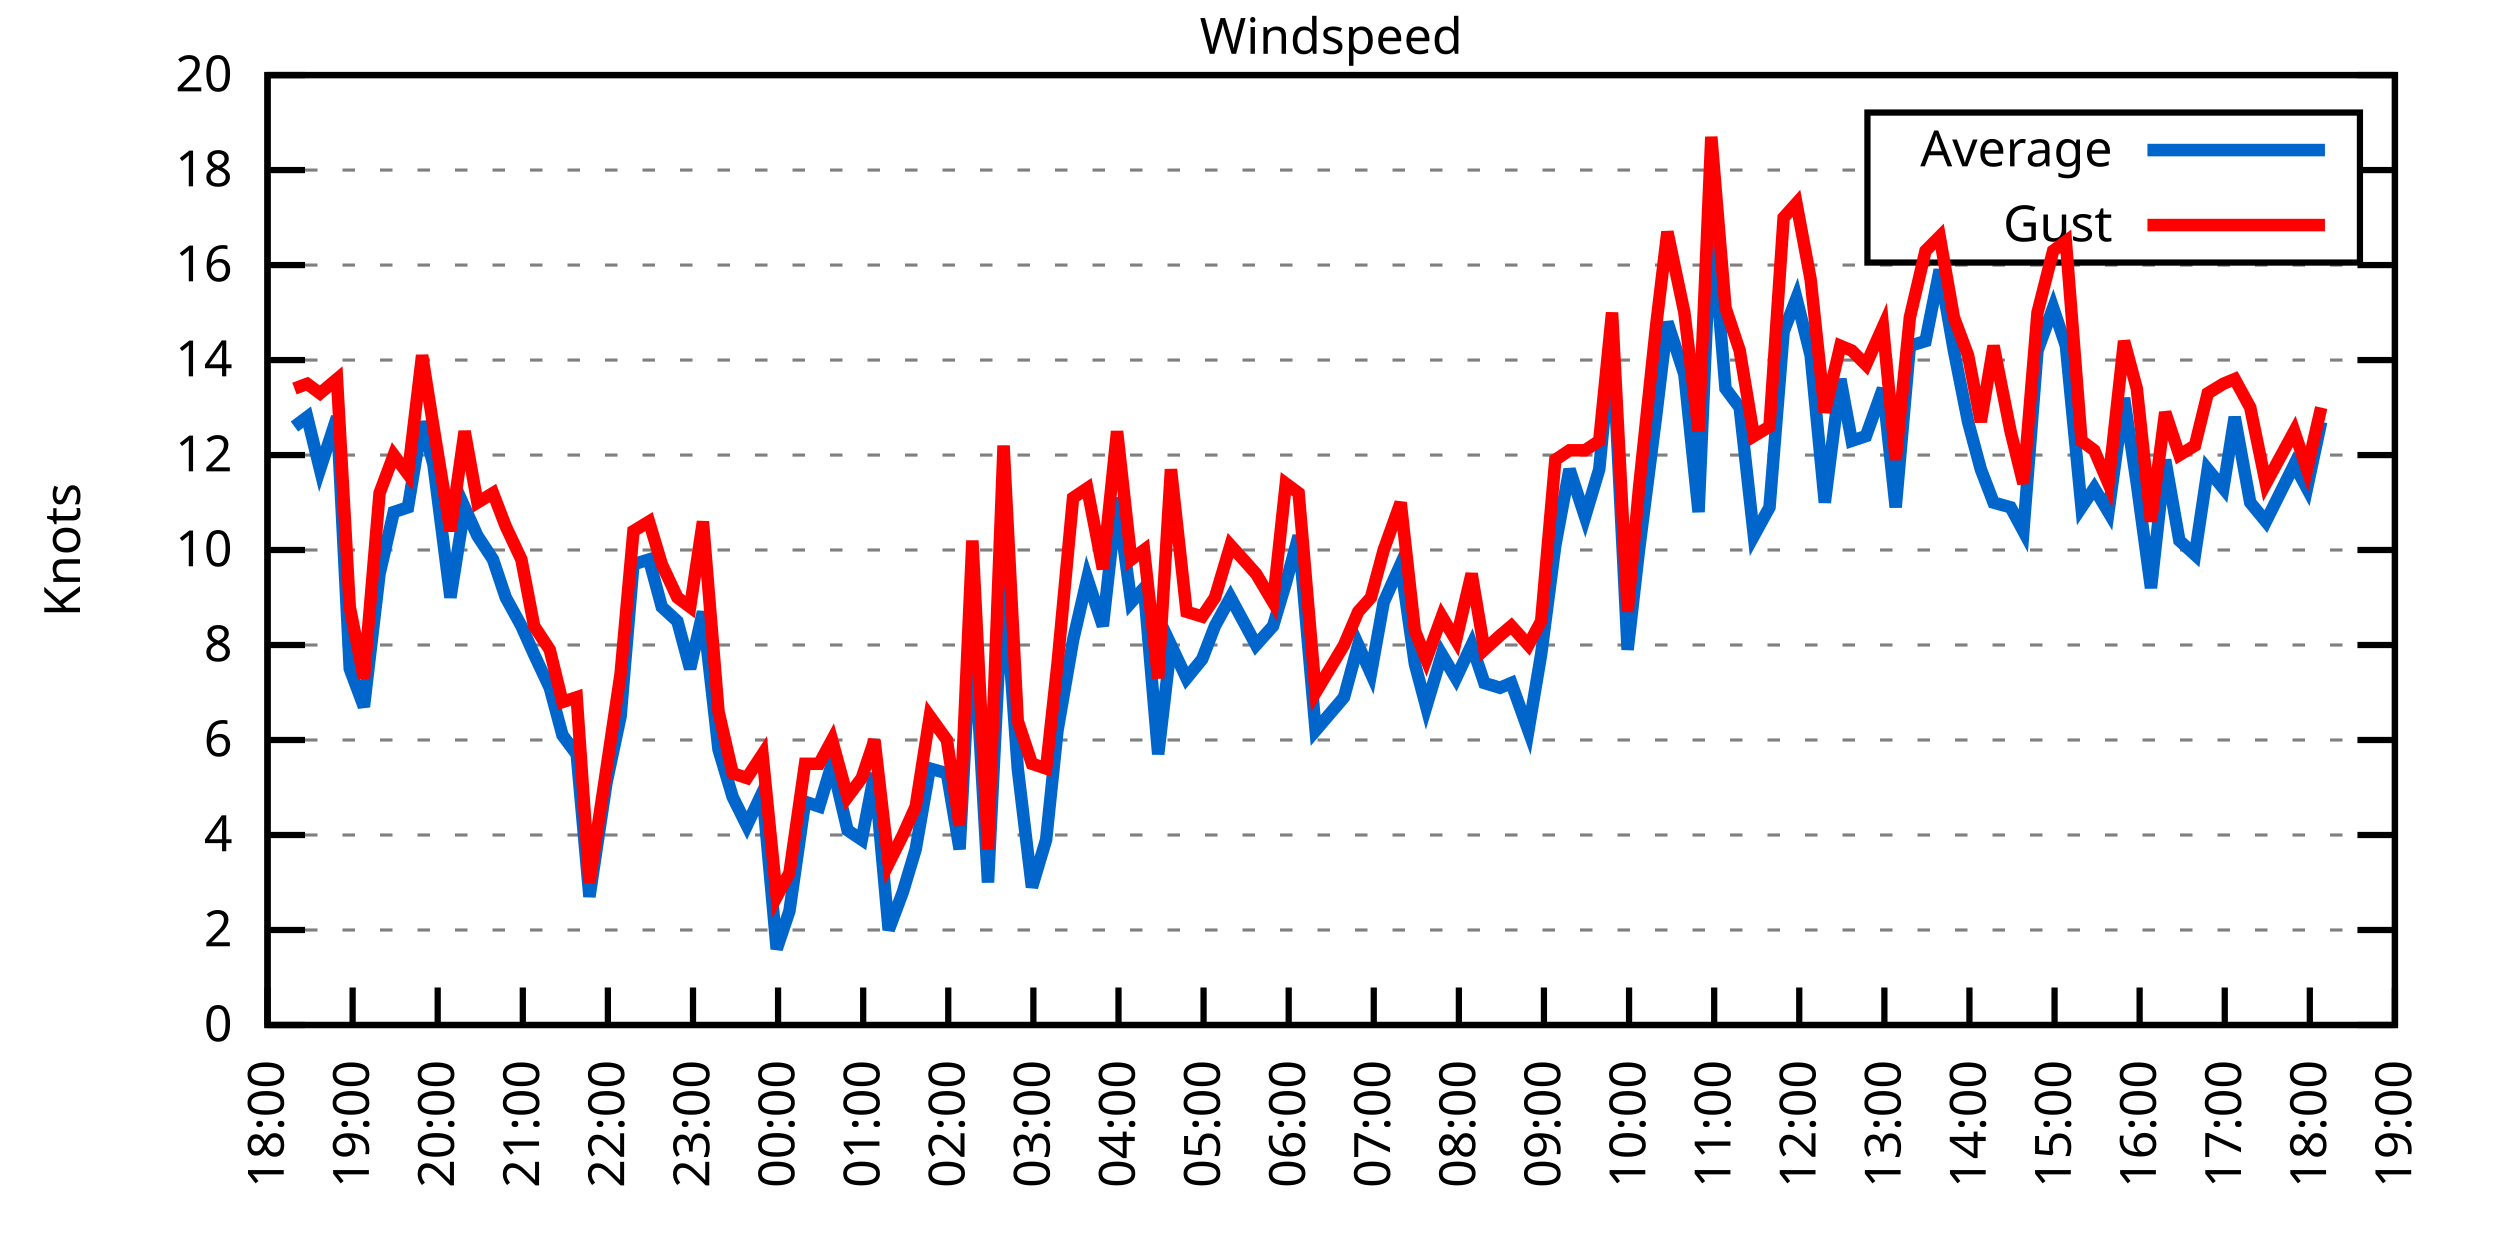
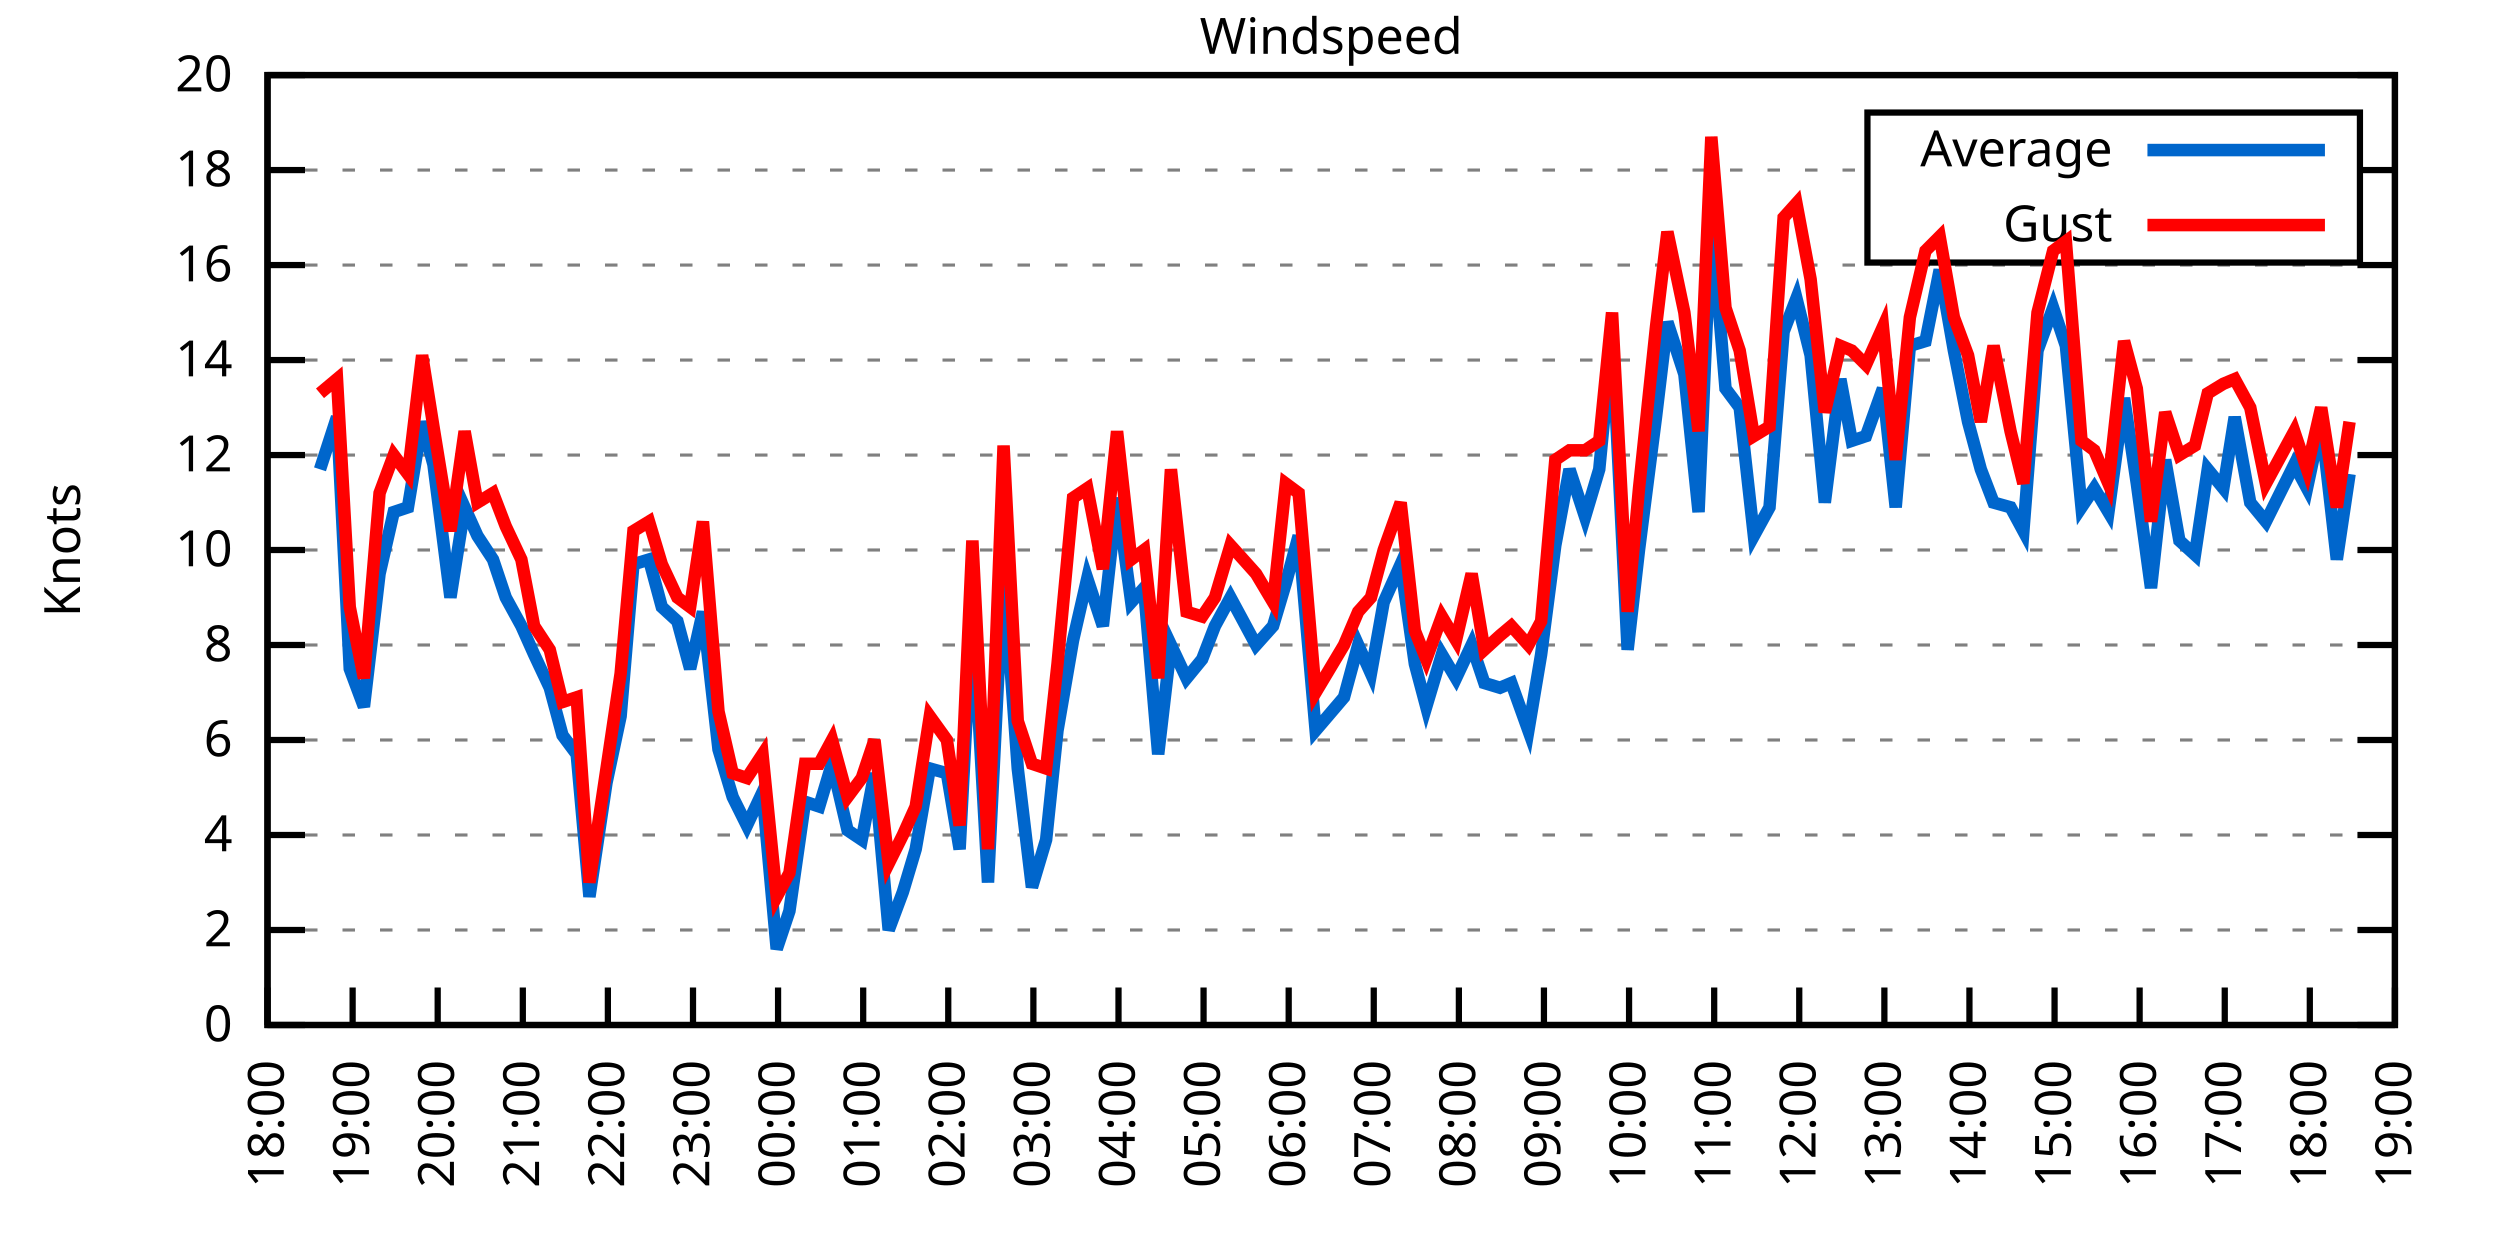
<svg xmlns="http://www.w3.org/2000/svg" xmlns:xlink="http://www.w3.org/1999/xlink" width="400" height="200" viewBox="0 0 400 200">
  <g id="gnuplot_canvas">
    <rect x="0" y="0" width="400" height="200" fill="none" />
    <defs>
      <circle id="gpDot" r="0.5" stroke-width="0.5" stroke="currentColor" />
      <path id="gpPt0" stroke-width="0.333" stroke="currentColor" d="M-1,0 h2 M0,-1 v2" />
      <path id="gpPt1" stroke-width="0.333" stroke="currentColor" d="M-1,-1 L1,1 M1,-1 L-1,1" />
      <path id="gpPt2" stroke-width="0.333" stroke="currentColor" d="M-1,0 L1,0 M0,-1 L0,1 M-1,-1 L1,1 M-1,1 L1,-1" />
      <rect id="gpPt3" stroke-width="0.333" stroke="currentColor" x="-1" y="-1" width="2" height="2" />
      <rect id="gpPt4" stroke-width="0.333" stroke="currentColor" fill="currentColor" x="-1" y="-1" width="2" height="2" />
      <circle id="gpPt5" stroke-width="0.333" stroke="currentColor" cx="0" cy="0" r="1" />
      <use xlink:href="#gpPt5" id="gpPt6" fill="currentColor" stroke="none" />
      <path id="gpPt7" stroke-width="0.333" stroke="currentColor" d="M0,-1.33 L-1.33,0.67 L1.33,0.67 z" />
      <use xlink:href="#gpPt7" id="gpPt8" fill="currentColor" stroke="none" />
      <use xlink:href="#gpPt7" id="gpPt9" stroke="currentColor" transform="rotate(180)" />
      <use xlink:href="#gpPt9" id="gpPt10" fill="currentColor" stroke="none" />
      <use xlink:href="#gpPt3" id="gpPt11" stroke="currentColor" transform="rotate(45)" />
      <use xlink:href="#gpPt11" id="gpPt12" fill="currentColor" stroke="none" />
      <path id="gpPt13" stroke-width="0.333" stroke="currentColor" d="M0,1.330 L1.265,0.411 L0.782,-1.067 L-0.782,-1.076 L-1.265,0.411 z" />
      <use xlink:href="#gpPt13" id="gpPt14" fill="currentColor" stroke="none" />
      <filter id="textbox" filterUnits="objectBoundingBox" x="0" y="0" height="1" width="1">
        <feFlood flood-color="white" flood-opacity="1" result="bgnd" />
        <feComposite in="SourceGraphic" in2="bgnd" operator="atop" />
      </filter>
      <filter id="greybox" filterUnits="objectBoundingBox" x="0" y="0" height="1" width="1">
        <feFlood flood-color="lightgrey" flood-opacity="1" result="grey" />
        <feComposite in="SourceGraphic" in2="grey" operator="atop" />
      </filter>
    </defs>
    <g fill="none" color="white" stroke="currentColor" stroke-width="1.00" stroke-linecap="butt" stroke-linejoin="miter">
</g>
    <g fill="none" color="black" stroke="currentColor" stroke-width="1.00" stroke-linecap="butt" stroke-linejoin="miter">
      <g stroke="none" shape-rendering="crispEdges">
        <polygon fill="rgb(255, 255, 255)" points="42.80,164.00 383.18,164.00 383.18,12.02 42.80,12.02 " />
      </g>
    </g>
    <g fill="none" color="black" stroke="currentColor" stroke-width="1.00" stroke-linecap="butt" stroke-linejoin="miter">
</g>
    <g fill="none" color="black" stroke="black" stroke-width="0.50" stroke-linecap="butt" stroke-linejoin="miter">
</g>
    <g fill="none" color="gray" stroke="currentColor" stroke-width="0.50" stroke-linecap="butt" stroke-linejoin="miter">
      <path stroke="gray" stroke-dasharray="2,4" class="gridline" d="M42.80,164.00 L383.19,164.00  " />
    </g>
    <g fill="none" color="gray" stroke="gray" stroke-width="1.00" stroke-linecap="butt" stroke-linejoin="miter">
</g>
    <g fill="none" color="black" stroke="currentColor" stroke-width="1.00" stroke-linecap="butt" stroke-linejoin="miter">
      <path stroke="black" d="M42.80,164.00 L48.80,164.00 M383.19,164.00 L377.19,164.00  " />
      <g transform="translate(37.20,166.60)" stroke="none" fill="black" font-family="Sans" font-size="8.00" text-anchor="end">
        <text>
          <tspan font-family="Sans"> 0</tspan>
        </text>
      </g>
    </g>
    <g fill="none" color="black" stroke="currentColor" stroke-width="1.00" stroke-linecap="butt" stroke-linejoin="miter">
</g>
    <g fill="none" color="black" stroke="black" stroke-width="0.50" stroke-linecap="butt" stroke-linejoin="miter">
</g>
    <g fill="none" color="gray" stroke="currentColor" stroke-width="0.50" stroke-linecap="butt" stroke-linejoin="miter">
      <path stroke="gray" stroke-dasharray="2,4" class="gridline" d="M42.80,148.80 L383.19,148.80  " />
    </g>
    <g fill="none" color="gray" stroke="gray" stroke-width="1.00" stroke-linecap="butt" stroke-linejoin="miter">
</g>
    <g fill="none" color="black" stroke="currentColor" stroke-width="1.00" stroke-linecap="butt" stroke-linejoin="miter">
      <path stroke="black" d="M42.80,148.80 L48.80,148.80 M383.19,148.80 L377.19,148.80  " />
      <g transform="translate(37.20,151.40)" stroke="none" fill="black" font-family="Sans" font-size="8.00" text-anchor="end">
        <text>
          <tspan font-family="Sans"> 2</tspan>
        </text>
      </g>
    </g>
    <g fill="none" color="black" stroke="currentColor" stroke-width="1.00" stroke-linecap="butt" stroke-linejoin="miter">
</g>
    <g fill="none" color="black" stroke="black" stroke-width="0.50" stroke-linecap="butt" stroke-linejoin="miter">
</g>
    <g fill="none" color="gray" stroke="currentColor" stroke-width="0.50" stroke-linecap="butt" stroke-linejoin="miter">
      <path stroke="gray" stroke-dasharray="2,4" class="gridline" d="M42.80,133.60 L383.19,133.60  " />
    </g>
    <g fill="none" color="gray" stroke="gray" stroke-width="1.00" stroke-linecap="butt" stroke-linejoin="miter">
</g>
    <g fill="none" color="black" stroke="currentColor" stroke-width="1.00" stroke-linecap="butt" stroke-linejoin="miter">
      <path stroke="black" d="M42.80,133.60 L48.80,133.60 M383.19,133.60 L377.19,133.60  " />
      <g transform="translate(37.20,136.20)" stroke="none" fill="black" font-family="Sans" font-size="8.00" text-anchor="end">
        <text>
          <tspan font-family="Sans"> 4</tspan>
        </text>
      </g>
    </g>
    <g fill="none" color="black" stroke="currentColor" stroke-width="1.00" stroke-linecap="butt" stroke-linejoin="miter">
</g>
    <g fill="none" color="black" stroke="black" stroke-width="0.50" stroke-linecap="butt" stroke-linejoin="miter">
</g>
    <g fill="none" color="gray" stroke="currentColor" stroke-width="0.50" stroke-linecap="butt" stroke-linejoin="miter">
      <path stroke="gray" stroke-dasharray="2,4" class="gridline" d="M42.80,118.40 L383.19,118.40  " />
    </g>
    <g fill="none" color="gray" stroke="gray" stroke-width="1.00" stroke-linecap="butt" stroke-linejoin="miter">
</g>
    <g fill="none" color="black" stroke="currentColor" stroke-width="1.00" stroke-linecap="butt" stroke-linejoin="miter">
      <path stroke="black" d="M42.80,118.40 L48.80,118.40 M383.19,118.40 L377.19,118.40  " />
      <g transform="translate(37.20,121.00)" stroke="none" fill="black" font-family="Sans" font-size="8.00" text-anchor="end">
        <text>
          <tspan font-family="Sans"> 6</tspan>
        </text>
      </g>
    </g>
    <g fill="none" color="black" stroke="currentColor" stroke-width="1.00" stroke-linecap="butt" stroke-linejoin="miter">
</g>
    <g fill="none" color="black" stroke="black" stroke-width="0.50" stroke-linecap="butt" stroke-linejoin="miter">
</g>
    <g fill="none" color="gray" stroke="currentColor" stroke-width="0.50" stroke-linecap="butt" stroke-linejoin="miter">
      <path stroke="gray" stroke-dasharray="2,4" class="gridline" d="M42.80,103.20 L383.19,103.20  " />
    </g>
    <g fill="none" color="gray" stroke="gray" stroke-width="1.00" stroke-linecap="butt" stroke-linejoin="miter">
</g>
    <g fill="none" color="black" stroke="currentColor" stroke-width="1.00" stroke-linecap="butt" stroke-linejoin="miter">
      <path stroke="black" d="M42.80,103.20 L48.80,103.20 M383.19,103.20 L377.19,103.20  " />
      <g transform="translate(37.20,105.80)" stroke="none" fill="black" font-family="Sans" font-size="8.00" text-anchor="end">
        <text>
          <tspan font-family="Sans"> 8</tspan>
        </text>
      </g>
    </g>
    <g fill="none" color="black" stroke="currentColor" stroke-width="1.00" stroke-linecap="butt" stroke-linejoin="miter">
</g>
    <g fill="none" color="black" stroke="black" stroke-width="0.50" stroke-linecap="butt" stroke-linejoin="miter">
</g>
    <g fill="none" color="gray" stroke="currentColor" stroke-width="0.50" stroke-linecap="butt" stroke-linejoin="miter">
      <path stroke="gray" stroke-dasharray="2,4" class="gridline" d="M42.80,88.00 L383.19,88.00  " />
    </g>
    <g fill="none" color="gray" stroke="gray" stroke-width="1.00" stroke-linecap="butt" stroke-linejoin="miter">
</g>
    <g fill="none" color="black" stroke="currentColor" stroke-width="1.00" stroke-linecap="butt" stroke-linejoin="miter">
      <path stroke="black" d="M42.80,88.00 L48.80,88.00 M383.19,88.00 L377.19,88.00  " />
      <g transform="translate(37.20,90.60)" stroke="none" fill="black" font-family="Sans" font-size="8.00" text-anchor="end">
        <text>
          <tspan font-family="Sans"> 10</tspan>
        </text>
      </g>
    </g>
    <g fill="none" color="black" stroke="currentColor" stroke-width="1.00" stroke-linecap="butt" stroke-linejoin="miter">
</g>
    <g fill="none" color="black" stroke="black" stroke-width="0.50" stroke-linecap="butt" stroke-linejoin="miter">
</g>
    <g fill="none" color="gray" stroke="currentColor" stroke-width="0.50" stroke-linecap="butt" stroke-linejoin="miter">
      <path stroke="gray" stroke-dasharray="2,4" class="gridline" d="M42.80,72.81 L383.19,72.81  " />
    </g>
    <g fill="none" color="gray" stroke="gray" stroke-width="1.00" stroke-linecap="butt" stroke-linejoin="miter">
</g>
    <g fill="none" color="black" stroke="currentColor" stroke-width="1.00" stroke-linecap="butt" stroke-linejoin="miter">
      <path stroke="black" d="M42.80,72.81 L48.80,72.81 M383.19,72.81 L377.19,72.81  " />
      <g transform="translate(37.20,75.41)" stroke="none" fill="black" font-family="Sans" font-size="8.00" text-anchor="end">
        <text>
          <tspan font-family="Sans"> 12</tspan>
        </text>
      </g>
    </g>
    <g fill="none" color="black" stroke="currentColor" stroke-width="1.00" stroke-linecap="butt" stroke-linejoin="miter">
</g>
    <g fill="none" color="black" stroke="black" stroke-width="0.50" stroke-linecap="butt" stroke-linejoin="miter">
</g>
    <g fill="none" color="gray" stroke="currentColor" stroke-width="0.50" stroke-linecap="butt" stroke-linejoin="miter">
      <path stroke="gray" stroke-dasharray="2,4" class="gridline" d="M42.80,57.61 L383.19,57.61  " />
    </g>
    <g fill="none" color="gray" stroke="gray" stroke-width="1.00" stroke-linecap="butt" stroke-linejoin="miter">
</g>
    <g fill="none" color="black" stroke="currentColor" stroke-width="1.00" stroke-linecap="butt" stroke-linejoin="miter">
      <path stroke="black" d="M42.80,57.61 L48.80,57.61 M383.19,57.61 L377.19,57.61  " />
      <g transform="translate(37.20,60.21)" stroke="none" fill="black" font-family="Sans" font-size="8.00" text-anchor="end">
        <text>
          <tspan font-family="Sans"> 14</tspan>
        </text>
      </g>
    </g>
    <g fill="none" color="black" stroke="currentColor" stroke-width="1.00" stroke-linecap="butt" stroke-linejoin="miter">
</g>
    <g fill="none" color="black" stroke="black" stroke-width="0.50" stroke-linecap="butt" stroke-linejoin="miter">
</g>
    <g fill="none" color="gray" stroke="currentColor" stroke-width="0.50" stroke-linecap="butt" stroke-linejoin="miter">
      <path stroke="gray" stroke-dasharray="2,4" class="gridline" d="M42.80,42.41 L383.19,42.41  " />
    </g>
    <g fill="none" color="gray" stroke="gray" stroke-width="1.00" stroke-linecap="butt" stroke-linejoin="miter">
</g>
    <g fill="none" color="black" stroke="currentColor" stroke-width="1.00" stroke-linecap="butt" stroke-linejoin="miter">
      <path stroke="black" d="M42.80,42.41 L48.80,42.41 M383.19,42.41 L377.19,42.41  " />
      <g transform="translate(37.20,45.01)" stroke="none" fill="black" font-family="Sans" font-size="8.00" text-anchor="end">
        <text>
          <tspan font-family="Sans"> 16</tspan>
        </text>
      </g>
    </g>
    <g fill="none" color="black" stroke="currentColor" stroke-width="1.00" stroke-linecap="butt" stroke-linejoin="miter">
</g>
    <g fill="none" color="black" stroke="black" stroke-width="0.50" stroke-linecap="butt" stroke-linejoin="miter">
</g>
    <g fill="none" color="gray" stroke="currentColor" stroke-width="0.50" stroke-linecap="butt" stroke-linejoin="miter">
      <path stroke="gray" stroke-dasharray="2,4" class="gridline" d="M42.80,27.21 L298.79,27.21 M377.59,27.21 L383.19,27.21  " />
    </g>
    <g fill="none" color="gray" stroke="gray" stroke-width="1.00" stroke-linecap="butt" stroke-linejoin="miter">
</g>
    <g fill="none" color="black" stroke="currentColor" stroke-width="1.00" stroke-linecap="butt" stroke-linejoin="miter">
      <path stroke="black" d="M42.80,27.21 L48.80,27.21 M383.19,27.21 L377.19,27.21  " />
      <g transform="translate(37.20,29.81)" stroke="none" fill="black" font-family="Sans" font-size="8.00" text-anchor="end">
        <text>
          <tspan font-family="Sans"> 18</tspan>
        </text>
      </g>
    </g>
    <g fill="none" color="black" stroke="currentColor" stroke-width="1.00" stroke-linecap="butt" stroke-linejoin="miter">
</g>
    <g fill="none" color="black" stroke="black" stroke-width="0.50" stroke-linecap="butt" stroke-linejoin="miter">
</g>
    <g fill="none" color="gray" stroke="currentColor" stroke-width="0.50" stroke-linecap="butt" stroke-linejoin="miter">
      <path stroke="gray" stroke-dasharray="2,4" class="gridline" d="M42.80,12.01 L383.19,12.01  " />
    </g>
    <g fill="none" color="gray" stroke="gray" stroke-width="1.00" stroke-linecap="butt" stroke-linejoin="miter">
</g>
    <g fill="none" color="black" stroke="currentColor" stroke-width="1.00" stroke-linecap="butt" stroke-linejoin="miter">
      <path stroke="black" d="M42.80,12.01 L48.80,12.01 M383.19,12.01 L377.19,12.01  " />
      <g transform="translate(37.20,14.61)" stroke="none" fill="black" font-family="Sans" font-size="8.00" text-anchor="end">
        <text>
          <tspan font-family="Sans"> 20</tspan>
        </text>
      </g>
    </g>
    <g fill="none" color="black" stroke="currentColor" stroke-width="1.00" stroke-linecap="butt" stroke-linejoin="miter">
      <path stroke="black" d="M42.80,164.00 L42.80,158.00  " />
      <g transform="translate(45.40,169.60) rotate(270.00)" stroke="none" fill="black" font-family="Sans" font-size="8.00" text-anchor="end">
        <text>
          <tspan font-family="Sans">18:00</tspan>
        </text>
      </g>
    </g>
    <g fill="none" color="black" stroke="currentColor" stroke-width="1.00" stroke-linecap="butt" stroke-linejoin="miter">
      <path stroke="black" d="M56.42,164.00 L56.42,158.00  " />
      <g transform="translate(59.02,169.60) rotate(270.00)" stroke="none" fill="black" font-family="Sans" font-size="8.00" text-anchor="end">
        <text>
          <tspan font-family="Sans">19:00</tspan>
        </text>
      </g>
    </g>
    <g fill="none" color="black" stroke="currentColor" stroke-width="1.00" stroke-linecap="butt" stroke-linejoin="miter">
      <path stroke="black" d="M70.03,164.00 L70.03,158.00  " />
      <g transform="translate(72.63,169.60) rotate(270.00)" stroke="none" fill="black" font-family="Sans" font-size="8.00" text-anchor="end">
        <text>
          <tspan font-family="Sans">20:00</tspan>
        </text>
      </g>
    </g>
    <g fill="none" color="black" stroke="currentColor" stroke-width="1.00" stroke-linecap="butt" stroke-linejoin="miter">
      <path stroke="black" d="M83.65,164.00 L83.65,158.00  " />
      <g transform="translate(86.25,169.60) rotate(270.00)" stroke="none" fill="black" font-family="Sans" font-size="8.00" text-anchor="end">
        <text>
          <tspan font-family="Sans">21:00</tspan>
        </text>
      </g>
    </g>
    <g fill="none" color="black" stroke="currentColor" stroke-width="1.00" stroke-linecap="butt" stroke-linejoin="miter">
      <path stroke="black" d="M97.26,164.00 L97.26,158.00  " />
      <g transform="translate(99.86,169.60) rotate(270.00)" stroke="none" fill="black" font-family="Sans" font-size="8.00" text-anchor="end">
        <text>
          <tspan font-family="Sans">22:00</tspan>
        </text>
      </g>
    </g>
    <g fill="none" color="black" stroke="currentColor" stroke-width="1.00" stroke-linecap="butt" stroke-linejoin="miter">
      <path stroke="black" d="M110.88,164.00 L110.88,158.00  " />
      <g transform="translate(113.48,169.60) rotate(270.00)" stroke="none" fill="black" font-family="Sans" font-size="8.00" text-anchor="end">
        <text>
          <tspan font-family="Sans">23:00</tspan>
        </text>
      </g>
    </g>
    <g fill="none" color="black" stroke="currentColor" stroke-width="1.00" stroke-linecap="butt" stroke-linejoin="miter">
      <path stroke="black" d="M124.49,164.00 L124.49,158.00  " />
      <g transform="translate(127.09,169.60) rotate(270.00)" stroke="none" fill="black" font-family="Sans" font-size="8.00" text-anchor="end">
        <text>
          <tspan font-family="Sans">00:00</tspan>
        </text>
      </g>
    </g>
    <g fill="none" color="black" stroke="currentColor" stroke-width="1.00" stroke-linecap="butt" stroke-linejoin="miter">
      <path stroke="black" d="M138.11,164.00 L138.11,158.00  " />
      <g transform="translate(140.71,169.60) rotate(270.00)" stroke="none" fill="black" font-family="Sans" font-size="8.00" text-anchor="end">
        <text>
          <tspan font-family="Sans">01:00</tspan>
        </text>
      </g>
    </g>
    <g fill="none" color="black" stroke="currentColor" stroke-width="1.00" stroke-linecap="butt" stroke-linejoin="miter">
      <path stroke="black" d="M151.72,164.00 L151.72,158.00  " />
      <g transform="translate(154.32,169.60) rotate(270.00)" stroke="none" fill="black" font-family="Sans" font-size="8.00" text-anchor="end">
        <text>
          <tspan font-family="Sans">02:00</tspan>
        </text>
      </g>
    </g>
    <g fill="none" color="black" stroke="currentColor" stroke-width="1.00" stroke-linecap="butt" stroke-linejoin="miter">
      <path stroke="black" d="M165.34,164.00 L165.34,158.00  " />
      <g transform="translate(167.94,169.60) rotate(270.00)" stroke="none" fill="black" font-family="Sans" font-size="8.00" text-anchor="end">
        <text>
          <tspan font-family="Sans">03:00</tspan>
        </text>
      </g>
    </g>
    <g fill="none" color="black" stroke="currentColor" stroke-width="1.00" stroke-linecap="butt" stroke-linejoin="miter">
      <path stroke="black" d="M178.96,164.00 L178.96,158.00  " />
      <g transform="translate(181.56,169.60) rotate(270.00)" stroke="none" fill="black" font-family="Sans" font-size="8.00" text-anchor="end">
        <text>
          <tspan font-family="Sans">04:00</tspan>
        </text>
      </g>
    </g>
    <g fill="none" color="black" stroke="currentColor" stroke-width="1.00" stroke-linecap="butt" stroke-linejoin="miter">
      <path stroke="black" d="M192.57,164.00 L192.57,158.00  " />
      <g transform="translate(195.17,169.60) rotate(270.00)" stroke="none" fill="black" font-family="Sans" font-size="8.00" text-anchor="end">
        <text>
          <tspan font-family="Sans">05:00</tspan>
        </text>
      </g>
    </g>
    <g fill="none" color="black" stroke="currentColor" stroke-width="1.00" stroke-linecap="butt" stroke-linejoin="miter">
      <path stroke="black" d="M206.19,164.00 L206.19,158.00  " />
      <g transform="translate(208.79,169.60) rotate(270.00)" stroke="none" fill="black" font-family="Sans" font-size="8.00" text-anchor="end">
        <text>
          <tspan font-family="Sans">06:00</tspan>
        </text>
      </g>
    </g>
    <g fill="none" color="black" stroke="currentColor" stroke-width="1.00" stroke-linecap="butt" stroke-linejoin="miter">
      <path stroke="black" d="M219.80,164.00 L219.80,158.00  " />
      <g transform="translate(222.40,169.60) rotate(270.00)" stroke="none" fill="black" font-family="Sans" font-size="8.00" text-anchor="end">
        <text>
          <tspan font-family="Sans">07:00</tspan>
        </text>
      </g>
    </g>
    <g fill="none" color="black" stroke="currentColor" stroke-width="1.00" stroke-linecap="butt" stroke-linejoin="miter">
      <path stroke="black" d="M233.42,164.00 L233.42,158.00  " />
      <g transform="translate(236.02,169.60) rotate(270.00)" stroke="none" fill="black" font-family="Sans" font-size="8.00" text-anchor="end">
        <text>
          <tspan font-family="Sans">08:00</tspan>
        </text>
      </g>
    </g>
    <g fill="none" color="black" stroke="currentColor" stroke-width="1.00" stroke-linecap="butt" stroke-linejoin="miter">
      <path stroke="black" d="M247.03,164.00 L247.03,158.00  " />
      <g transform="translate(249.63,169.60) rotate(270.00)" stroke="none" fill="black" font-family="Sans" font-size="8.00" text-anchor="end">
        <text>
          <tspan font-family="Sans">09:00</tspan>
        </text>
      </g>
    </g>
    <g fill="none" color="black" stroke="currentColor" stroke-width="1.00" stroke-linecap="butt" stroke-linejoin="miter">
      <path stroke="black" d="M260.65,164.00 L260.65,158.00  " />
      <g transform="translate(263.25,169.60) rotate(270.00)" stroke="none" fill="black" font-family="Sans" font-size="8.00" text-anchor="end">
        <text>
          <tspan font-family="Sans">10:00</tspan>
        </text>
      </g>
    </g>
    <g fill="none" color="black" stroke="currentColor" stroke-width="1.00" stroke-linecap="butt" stroke-linejoin="miter">
      <path stroke="black" d="M274.27,164.00 L274.27,158.00  " />
      <g transform="translate(276.87,169.60) rotate(270.00)" stroke="none" fill="black" font-family="Sans" font-size="8.00" text-anchor="end">
        <text>
          <tspan font-family="Sans">11:00</tspan>
        </text>
      </g>
    </g>
    <g fill="none" color="black" stroke="currentColor" stroke-width="1.00" stroke-linecap="butt" stroke-linejoin="miter">
      <path stroke="black" d="M287.88,164.00 L287.88,158.00  " />
      <g transform="translate(290.48,169.60) rotate(270.00)" stroke="none" fill="black" font-family="Sans" font-size="8.00" text-anchor="end">
        <text>
          <tspan font-family="Sans">12:00</tspan>
        </text>
      </g>
    </g>
    <g fill="none" color="black" stroke="currentColor" stroke-width="1.00" stroke-linecap="butt" stroke-linejoin="miter">
      <path stroke="black" d="M301.50,164.00 L301.50,158.00  " />
      <g transform="translate(304.10,169.60) rotate(270.00)" stroke="none" fill="black" font-family="Sans" font-size="8.00" text-anchor="end">
        <text>
          <tspan font-family="Sans">13:00</tspan>
        </text>
      </g>
    </g>
    <g fill="none" color="black" stroke="currentColor" stroke-width="1.00" stroke-linecap="butt" stroke-linejoin="miter">
      <path stroke="black" d="M315.11,164.00 L315.11,158.00  " />
      <g transform="translate(317.71,169.60) rotate(270.00)" stroke="none" fill="black" font-family="Sans" font-size="8.00" text-anchor="end">
        <text>
          <tspan font-family="Sans">14:00</tspan>
        </text>
      </g>
    </g>
    <g fill="none" color="black" stroke="currentColor" stroke-width="1.00" stroke-linecap="butt" stroke-linejoin="miter">
      <path stroke="black" d="M328.73,164.00 L328.73,158.00  " />
      <g transform="translate(331.33,169.60) rotate(270.00)" stroke="none" fill="black" font-family="Sans" font-size="8.00" text-anchor="end">
        <text>
          <tspan font-family="Sans">15:00</tspan>
        </text>
      </g>
    </g>
    <g fill="none" color="black" stroke="currentColor" stroke-width="1.00" stroke-linecap="butt" stroke-linejoin="miter">
      <path stroke="black" d="M342.34,164.00 L342.34,158.00  " />
      <g transform="translate(344.94,169.60) rotate(270.00)" stroke="none" fill="black" font-family="Sans" font-size="8.00" text-anchor="end">
        <text>
          <tspan font-family="Sans">16:00</tspan>
        </text>
      </g>
    </g>
    <g fill="none" color="black" stroke="currentColor" stroke-width="1.00" stroke-linecap="butt" stroke-linejoin="miter">
      <path stroke="black" d="M355.96,164.00 L355.96,158.00  " />
      <g transform="translate(358.56,169.60) rotate(270.00)" stroke="none" fill="black" font-family="Sans" font-size="8.00" text-anchor="end">
        <text>
          <tspan font-family="Sans">17:00</tspan>
        </text>
      </g>
    </g>
    <g fill="none" color="black" stroke="currentColor" stroke-width="1.00" stroke-linecap="butt" stroke-linejoin="miter">
      <path stroke="black" d="M369.57,164.00 L369.57,158.00  " />
      <g transform="translate(372.17,169.60) rotate(270.00)" stroke="none" fill="black" font-family="Sans" font-size="8.00" text-anchor="end">
        <text>
          <tspan font-family="Sans">18:00</tspan>
        </text>
      </g>
    </g>
    <g fill="none" color="black" stroke="currentColor" stroke-width="1.00" stroke-linecap="butt" stroke-linejoin="miter">
      <path stroke="black" d="M383.19,164.00 L383.19,158.00  " />
      <g transform="translate(385.79,169.60) rotate(270.00)" stroke="none" fill="black" font-family="Sans" font-size="8.00" text-anchor="end">
        <text>
          <tspan font-family="Sans">19:00</tspan>
        </text>
      </g>
    </g>
    <g fill="none" color="black" stroke="currentColor" stroke-width="1.00" stroke-linecap="butt" stroke-linejoin="miter">
</g>
    <g fill="none" color="black" stroke="currentColor" stroke-width="1.00" stroke-linecap="butt" stroke-linejoin="miter">
      <path stroke="black" d="M42.80,12.01 L42.80,164.00 L383.19,164.00 L383.19,12.01 L42.80,12.01 Z  " />
    </g>
    <g fill="none" color="black" stroke="currentColor" stroke-width="1.00" stroke-linecap="butt" stroke-linejoin="miter">
</g>
    <g fill="none" color="black" stroke="currentColor" stroke-width="1.00" stroke-linecap="butt" stroke-linejoin="miter">
      <path stroke="black" d="M298.79,42.01 L298.79,18.01 L377.59,18.01 L377.59,42.01 L298.79,42.01 Z  " />
    </g>
    <g id="Windspeed_plot_1">
      <g fill="none" color="white" stroke="black" stroke-width="2.00" stroke-linecap="butt" stroke-linejoin="miter">
</g>
      <g fill="none" color="black" stroke="currentColor" stroke-width="2.00" stroke-linecap="butt" stroke-linejoin="miter">
        <g transform="translate(337.99,26.61)" stroke="none" fill="black" font-family="Sans" font-size="8.00" text-anchor="end">
          <text>
            <tspan font-family="Sans">Average</tspan>
          </text>
        </g>
      </g>
      <g fill="none" color="black" stroke="currentColor" stroke-width="2.00" stroke-linecap="butt" stroke-linejoin="miter">
-         <path stroke="rgb(  0, 102, 204)" d="M343.59,24.01 L371.99,24.01 M47.11,68.25 L49.15,66.73 L51.20,75.09 L53.92,66.73 L55.96,107.00 L58.23,113.08   L60.73,91.80 L63.00,81.93 L65.27,81.17 L67.54,67.49 L69.35,74.33 L72.07,95.60 L74.34,81.17 L76.39,85.73   L78.88,89.52 L80.92,95.60 L83.42,100.16 L85.46,104.72 L87.96,110.04 L90.00,117.64 L92.27,120.68 L94.31,143.48   L97.04,125.24 L99.30,114.60 L101.35,90.28 L103.84,89.52 L105.89,97.12 L108.38,99.40 L110.42,107.00 L112.47,97.88   L114.96,119.92 L117.23,127.52 L119.50,132.08 L122.00,126.76 L124.27,151.84 L126.31,145.76 L128.81,128.28 L131.07,129.04   L133.12,122.20 L135.61,132.84 L137.88,134.36 L139.92,123.72 L142.19,148.80 L144.46,142.72 L146.51,135.88 L148.77,122.96   L151.50,123.72 L153.54,135.88 L155.58,97.12 L158.08,141.20 L160.57,91.04 L162.84,122.96 L165.11,141.96 L167.38,134.36   L169.20,116.88 L171.69,102.44 L173.96,92.56 L176.46,100.16 L178.73,79.65 L181.00,96.36 L183.04,94.08 L185.31,120.68   L187.35,103.20 L189.85,108.52 L192.34,105.48 L194.39,100.16 L196.88,95.60 L198.93,99.40 L200.97,103.20 L203.69,100.16   L205.73,93.32 L207.78,85.73 L210.50,116.88 L215.04,111.56 L217.31,103.20 L219.35,107.76 L221.39,96.36 L224.11,90.28   L226.38,106.24 L228.20,113.08 L230.70,104.72 L232.96,108.52 L235.46,103.20 L237.50,109.28 L240.00,110.04 L241.81,109.28   L244.54,116.88 L246.58,104.72 L248.85,87.25 L251.12,75.09 L253.61,82.69 L255.88,75.09 L257.93,53.81 L260.42,103.96   L262.24,88.00 L264.96,66.73 L266.78,51.53 L269.50,59.89 L271.77,81.93 L273.81,34.81 L276.08,62.17 L278.35,65.21   L280.62,85.73 L283.12,81.17 L285.38,53.05 L287.43,47.73 L289.70,56.85 L291.97,80.41 L294.46,60.65 L296.28,70.53   L298.55,69.77 L301.27,62.17 L303.31,81.17 L305.58,55.33 L308.08,54.57 L310.35,43.17 L312.62,56.09 L314.89,67.49   L316.93,75.09 L318.97,80.41 L321.69,81.17 L323.74,84.97 L326.00,56.09 L328.50,49.25 L330.54,55.33 L333.04,81.17   L335.08,78.13 L337.35,81.93 L339.85,63.69 L341.89,77.37 L344.16,94.08 L346.43,73.57 L348.70,86.49 L351.19,88.76   L353.24,75.09 L355.73,78.13 L357.55,66.73 L360.04,80.41 L362.54,83.45 L367.08,74.33 L369.12,78.13 L371.39,67.49    " />
+         <path stroke="rgb(  0, 102, 204)" d="M343.59,24.01 L371.99,24.01 M51.20,75.09 L53.92,66.73 L55.96,107.00 L58.23,113.08 L60.73,91.80 L63.00,81.93   L65.27,81.17 L67.54,67.49 L69.35,74.33 L72.07,95.60 L74.34,81.17 L76.39,85.73 L78.88,89.52 L80.92,95.60   L83.42,100.16 L85.46,104.72 L87.96,110.04 L90.00,117.64 L92.27,120.68 L94.31,143.48 L97.04,125.24 L99.30,114.60   L101.35,90.28 L103.84,89.52 L105.89,97.12 L108.38,99.40 L110.42,107.00 L112.47,97.88 L114.96,119.92 L117.23,127.52   L119.50,132.08 L122.00,126.76 L124.27,151.84 L126.31,145.76 L128.81,128.28 L131.07,129.04 L133.12,122.20 L135.61,132.84   L137.88,134.36 L139.92,123.72 L142.19,148.80 L144.46,142.72 L146.51,135.88 L148.77,122.96 L151.50,123.72 L153.54,135.88   L155.58,97.12 L158.08,141.20 L160.57,91.04 L162.84,122.96 L165.11,141.96 L167.38,134.36 L169.20,116.88 L171.69,102.44   L173.96,92.56 L176.46,100.16 L178.73,79.65 L181.00,96.36 L183.04,94.08 L185.31,120.68 L187.35,103.20 L189.85,108.52   L192.34,105.48 L194.39,100.16 L196.88,95.60 L198.93,99.40 L200.97,103.20 L203.69,100.16 L205.73,93.32 L207.78,85.73   L210.50,116.88 L215.04,111.56 L217.31,103.20 L219.35,107.76 L221.39,96.36 L224.11,90.28 L226.38,106.24 L228.20,113.08   L230.70,104.72 L232.96,108.52 L235.46,103.20 L237.50,109.28 L240.00,110.04 L241.81,109.28 L244.54,116.88 L246.58,104.72   L248.85,87.25 L251.12,75.09 L253.61,82.69 L255.88,75.09 L257.93,53.81 L260.42,103.96 L262.24,88.00 L264.96,66.73   L266.78,51.53 L269.50,59.89 L271.77,81.93 L273.81,34.81 L276.08,62.17 L278.35,65.21 L280.62,85.73 L283.12,81.17   L285.38,53.05 L287.43,47.73 L289.70,56.85 L291.97,80.41 L294.46,60.65 L296.28,70.53 L298.55,69.77 L301.27,62.17   L303.31,81.17 L305.58,55.33 L308.08,54.57 L310.35,43.17 L312.62,56.09 L314.89,67.49 L316.93,75.09 L318.97,80.41   L321.69,81.17 L323.74,84.97 L326.00,56.09 L328.50,49.25 L330.54,55.33 L333.04,81.17 L335.08,78.13 L337.35,81.93   L339.85,63.69 L341.89,77.37 L344.16,94.08 L346.43,73.57 L348.70,86.49 L351.19,88.76 L353.24,75.09 L355.73,78.13   L357.55,66.73 L360.04,80.41 L362.54,83.45 L367.08,74.33 L369.12,78.13 L371.39,67.49 L373.89,89.52 L375.93,75.85    " />
      </g>
    </g>
    <g id="Windspeed_plot_2">
      <g fill="none" color="black" stroke="currentColor" stroke-width="2.00" stroke-linecap="butt" stroke-linejoin="miter">
        <g transform="translate(337.99,38.61)" stroke="none" fill="black" font-family="Sans" font-size="8.00" text-anchor="end">
          <text>
            <tspan font-family="Sans">Gust</tspan>
          </text>
        </g>
      </g>
      <g fill="none" color="black" stroke="currentColor" stroke-width="2.00" stroke-linecap="butt" stroke-linejoin="miter">
-         <path stroke="rgb(255,   0,   0)" d="M343.59,36.01 L371.99,36.01 M47.11,62.17 L49.15,61.41 L51.20,62.93 L53.92,60.65 L55.96,97.12 L58.23,108.52   L60.73,78.89 L63.00,72.81 L65.27,75.85 L67.54,56.85 L69.35,68.25 L72.07,84.97 L74.34,69.01 L76.39,80.41   L78.88,78.89 L80.92,84.21 L83.42,89.52 L85.46,100.16 L87.96,103.96 L90.00,112.32 L92.27,111.56 L94.31,141.20   L97.04,122.96 L99.30,107.76 L101.35,84.97 L103.84,83.45 L105.89,90.28 L108.38,95.60 L110.42,97.12 L112.47,83.45   L114.96,113.84 L117.23,123.72 L119.50,124.48 L122.00,120.68 L124.27,143.48 L126.31,139.68 L128.81,122.20 L131.07,122.20   L133.12,118.40 L135.61,127.52 L137.88,124.48 L139.92,118.40 L142.19,138.16 L144.46,133.60 L146.51,129.04 L148.77,114.60   L151.50,118.40 L153.54,132.08 L155.58,86.49 L158.08,135.88 L160.57,71.29 L162.84,115.36 L165.11,122.20 L167.38,122.96   L169.20,106.24 L171.69,79.65 L173.96,78.13 L176.46,91.04 L178.73,69.01 L181.00,89.52 L183.04,88.00 L185.31,108.52   L187.35,75.09 L189.85,97.88 L192.34,98.64 L194.39,95.60 L196.88,87.25 L198.93,89.52 L200.97,91.80 L203.69,96.36   L205.73,77.37 L207.78,78.89 L210.50,110.80 L215.04,103.20 L217.31,97.88 L219.35,95.60 L221.39,88.00 L224.11,80.41   L226.38,100.92 L228.20,105.48 L230.70,98.64 L232.96,102.44 L235.46,91.80 L237.50,103.96 L240.00,101.68 L241.81,100.16   L244.54,103.20 L246.58,99.40 L248.85,73.57 L251.12,72.05 L253.61,72.05 L255.88,70.53 L257.93,50.01 L260.42,97.88   L262.24,78.13 L264.96,52.29 L266.78,37.09 L269.50,50.01 L271.77,69.01 L273.81,21.89 L276.08,49.25 L278.35,56.09   L280.62,69.77 L283.12,68.25 L285.38,34.81 L287.43,32.53 L289.70,44.69 L291.97,65.97 L294.46,55.33 L296.28,56.09   L298.55,58.37 L301.27,52.29 L303.31,73.57 L305.58,50.77 L308.08,40.13 L310.35,37.85 L312.62,50.77 L314.89,56.85   L316.93,67.49 L318.97,55.33 L321.69,69.01 L323.74,77.37 L326.00,50.01 L328.50,40.13 L330.54,38.61 L333.04,70.53   L335.08,72.05 L337.35,77.37 L339.85,54.57 L341.89,62.17 L344.16,83.45 L346.43,65.97 L348.70,72.81 L351.19,71.29   L353.24,62.93 L355.73,61.41 L357.55,60.65 L360.04,65.21 L362.54,77.37 L367.08,69.01 L369.12,75.09 L371.39,65.21    " />
+         <path stroke="rgb(255,   0,   0)" d="M343.59,36.01 L371.99,36.01 M51.20,62.93 L53.92,60.65 L55.96,97.12 L58.23,108.52 L60.73,78.89 L63.00,72.81   L65.27,75.85 L67.54,56.85 L69.35,68.25 L72.07,84.97 L74.34,69.01 L76.39,80.41 L78.88,78.89 L80.92,84.21   L83.42,89.52 L85.46,100.16 L87.96,103.96 L90.00,112.32 L92.27,111.56 L94.31,141.20 L97.04,122.96 L99.30,107.76   L101.35,84.97 L103.84,83.45 L105.89,90.28 L108.38,95.60 L110.42,97.12 L112.47,83.45 L114.96,113.84 L117.23,123.72   L119.50,124.48 L122.00,120.68 L124.27,143.48 L126.31,139.68 L128.81,122.20 L131.07,122.20 L133.12,118.40 L135.61,127.52   L137.88,124.48 L139.92,118.40 L142.19,138.16 L144.46,133.60 L146.51,129.04 L148.77,114.60 L151.50,118.40 L153.54,132.08   L155.58,86.49 L158.08,135.88 L160.57,71.29 L162.84,115.36 L165.11,122.20 L167.38,122.96 L169.20,106.24 L171.69,79.65   L173.96,78.13 L176.46,91.04 L178.73,69.01 L181.00,89.52 L183.04,88.00 L185.31,108.52 L187.35,75.09 L189.85,97.88   L192.34,98.64 L194.39,95.60 L196.88,87.25 L198.93,89.52 L200.97,91.80 L203.69,96.36 L205.73,77.37 L207.78,78.89   L210.50,110.80 L215.04,103.20 L217.31,97.88 L219.35,95.60 L221.39,88.00 L224.11,80.41 L226.38,100.92 L228.20,105.48   L230.70,98.64 L232.96,102.44 L235.46,91.80 L237.50,103.96 L240.00,101.68 L241.81,100.16 L244.54,103.20 L246.58,99.40   L248.85,73.57 L251.12,72.05 L253.61,72.05 L255.88,70.53 L257.93,50.01 L260.42,97.88 L262.24,78.13 L264.96,52.29   L266.78,37.09 L269.50,50.01 L271.77,69.01 L273.81,21.89 L276.08,49.25 L278.35,56.09 L280.62,69.77 L283.12,68.25   L285.38,34.81 L287.43,32.53 L289.70,44.69 L291.97,65.97 L294.46,55.33 L296.28,56.09 L298.55,58.37 L301.27,52.29   L303.31,73.57 L305.58,50.77 L308.08,40.13 L310.35,37.85 L312.62,50.77 L314.89,56.85 L316.93,67.49 L318.97,55.33   L321.69,69.01 L323.74,77.37 L326.00,50.01 L328.50,40.13 L330.54,38.61 L333.04,70.53 L335.08,72.05 L337.35,77.37   L339.85,54.57 L341.89,62.17 L344.16,83.45 L346.43,65.97 L348.70,72.81 L351.19,71.29 L353.24,62.93 L355.73,61.41   L357.55,60.65 L360.04,65.21 L362.54,77.37 L367.08,69.01 L369.12,75.09 L371.39,65.21 L373.89,81.17 L375.93,67.49    " />
      </g>
    </g>
    <g fill="none" color="black" stroke="currentColor" stroke-width="2.00" stroke-linecap="butt" stroke-linejoin="miter">
</g>
    <g fill="none" color="black" stroke="black" stroke-width="1.00" stroke-linecap="butt" stroke-linejoin="miter">
</g>
    <g fill="none" color="black" stroke="currentColor" stroke-width="1.00" stroke-linecap="butt" stroke-linejoin="miter">
      <path stroke="black" d="M42.80,12.01 L42.80,164.00 L383.19,164.00 L383.19,12.01 L42.80,12.01 Z  " />
      <g transform="translate(12.80,88.01) rotate(270.00)" stroke="none" fill="black" font-family="Sans" font-size="8.00" text-anchor="middle">
        <text>
          <tspan font-family="Sans">Knots</tspan>
        </text>
      </g>
    </g>
    <g fill="none" color="black" stroke="currentColor" stroke-width="1.00" stroke-linecap="butt" stroke-linejoin="miter">
</g>
    <g fill="none" color="black" stroke="currentColor" stroke-width="1.00" stroke-linecap="butt" stroke-linejoin="miter">
      <g transform="translate(212.99,8.61)" stroke="none" fill="black" font-family="Sans" font-size="8.00" text-anchor="middle">
        <text>
          <tspan font-family="Sans">Windspeed</tspan>
        </text>
      </g>
    </g>
    <g fill="none" color="black" stroke="currentColor" stroke-width="1.00" stroke-linecap="butt" stroke-linejoin="miter">
</g>
  </g>
</svg>
